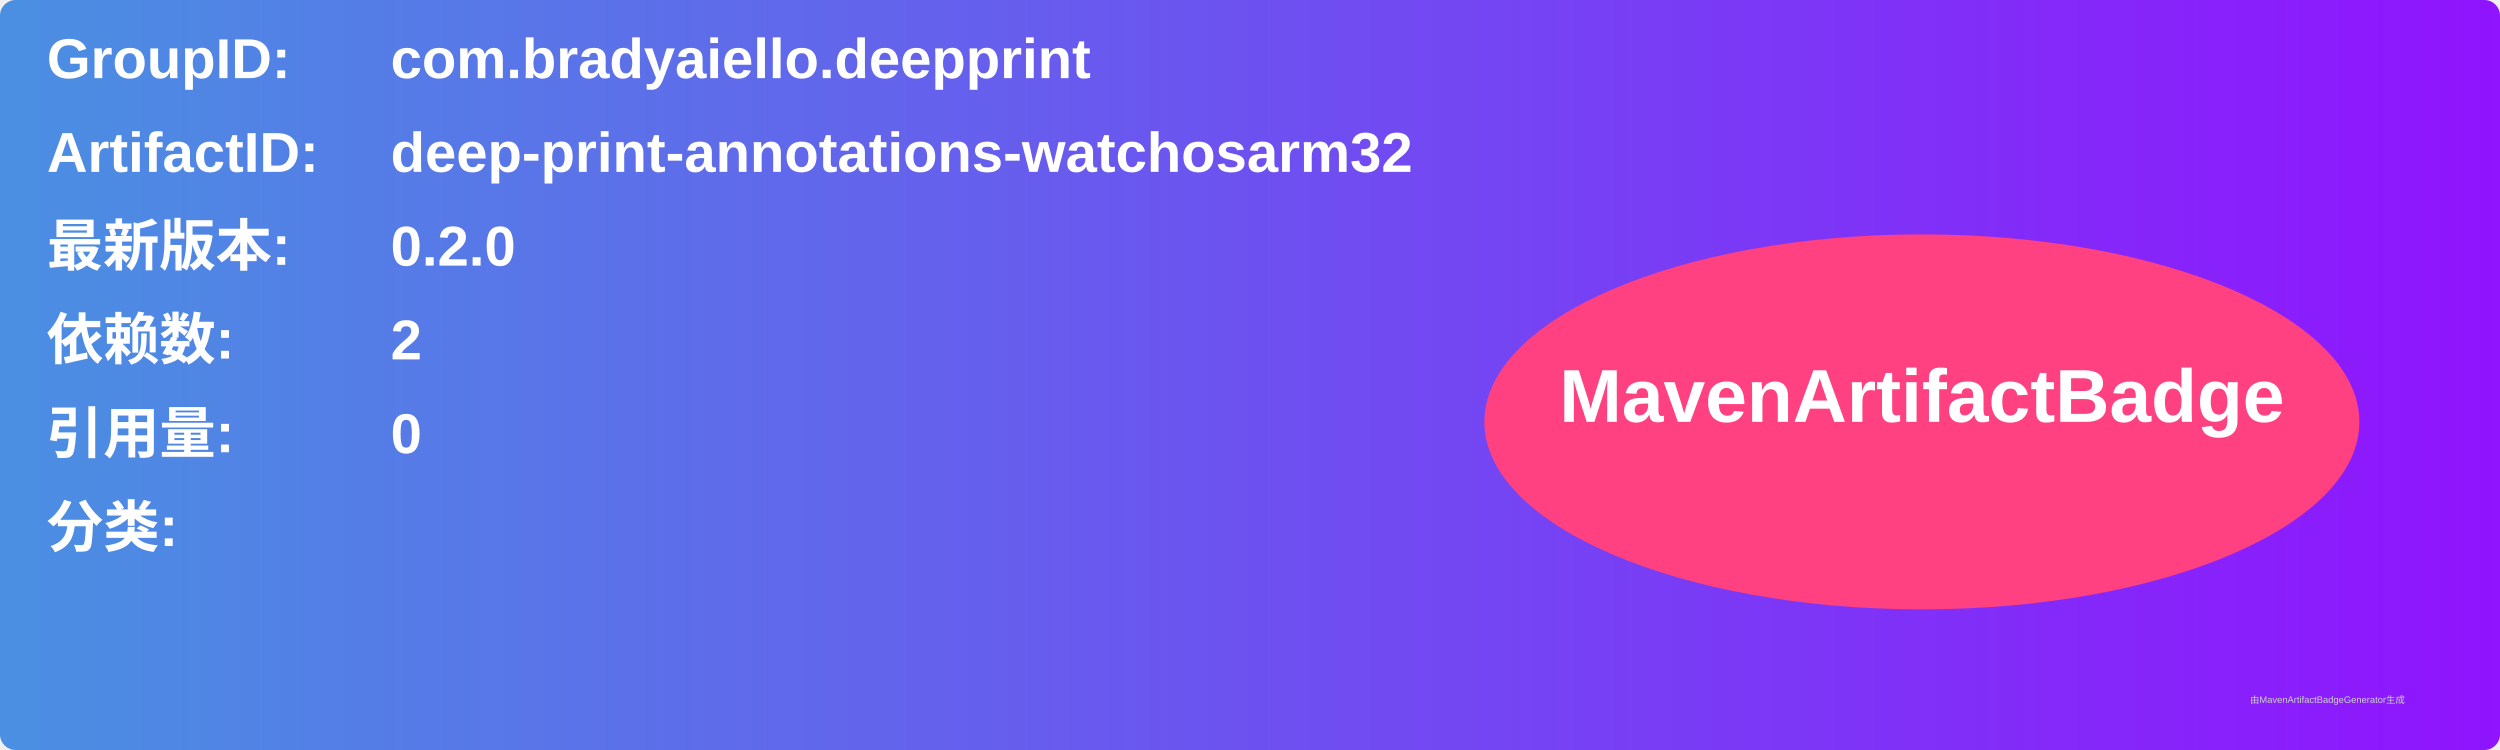
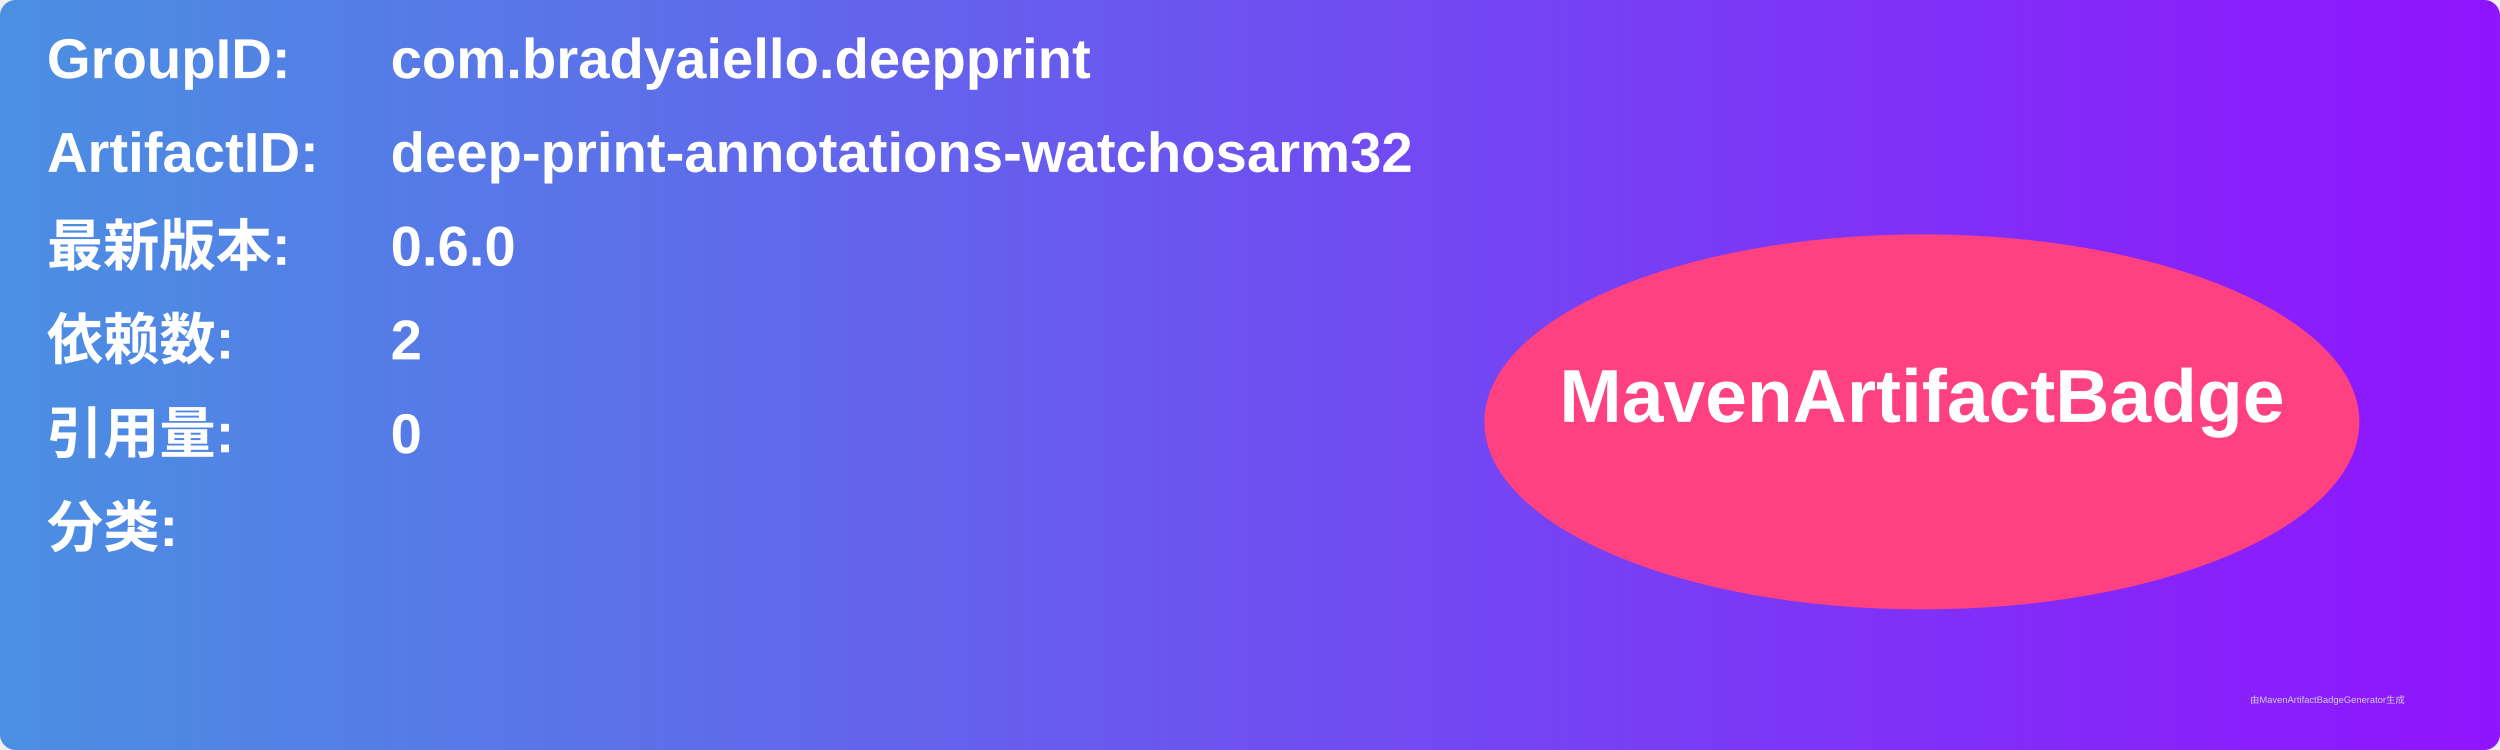
<svg xmlns="http://www.w3.org/2000/svg" width="800" height="240" viewBox="0 0 800 240">
  <linearGradient id="grad" x1="0%" y1="0%" x2="100%" y2="0%">
    <stop offset="0%" stop-color="#4a90e2" />
    <stop offset="100%" stop-color="#9013fe" />
  </linearGradient>
  <rect width="100%" height="100%" rx="5" ry="5" fill="url(#grad)" />
  <g transform="translate(15, 15)">
    <text x="0" y="10" font-family="Arial" font-size="18" fill="white" font-weight="bold" width="260">GroupID:</text>
    <text x="110" y="10" font-family="Arial" font-size="18" fill="white" font-weight="bold" width="460">com.bradyaiello.deepprint</text>
    <text x="0" y="40" font-family="Arial" font-size="18" fill="white" font-weight="bold" width="260">ArtifactID:</text>
    <text x="110" y="40" font-family="Arial" font-size="18" fill="white" font-weight="bold" width="460">deep-print-annotations-watchosarm32</text>
    <text x="0" y="70" font-family="Arial" font-size="18" fill="white" font-weight="bold">最新版本:</text>
    <text x="110" y="70" font-family="Arial" font-size="18" fill="white" font-weight="bold">
-       <tspan font-weight="bold">0.2.0</tspan>
+       <tspan font-weight="bold">0.6.0</tspan>
    </text>
    <text x="0" y="100" font-family="Arial" font-size="18" fill="white" font-weight="bold">依赖数: </text>
    <text x="110" y="100" font-family="Arial" font-size="18" fill="white">
      <tspan font-weight="bold">2</tspan>
    </text>
    <text x="0" y="130" font-family="Arial" font-size="18" fill="white" font-weight="bold">引用量: </text>
    <text x="110" y="130" font-family="Arial" font-size="18" fill="white">
      <tspan font-weight="bold">0</tspan>
    </text>
    <text x="0" y="160" font-family="Arial" font-size="18" fill="white" font-weight="bold">分类:</text>
    <text x="10" y="190" font-family="Arial" font-size="10" fill="white">
      <tspan font-weight="bold" />
    </text>
    <ellipse cx="600" cy="120" rx="140" ry="60" fill="#ff4081" />
    <text x="600" y="120" text-anchor="middle" font-family="Arial" font-size="24" fill="white" font-weight="bold">MavenArtifactBadge</text>
  </g>
  <text x="720" y="225" font-family="Arial" font-size="3" fill="#d0d0d0">由MavenArtifactBadgeGenerator生成</text>
</svg>
